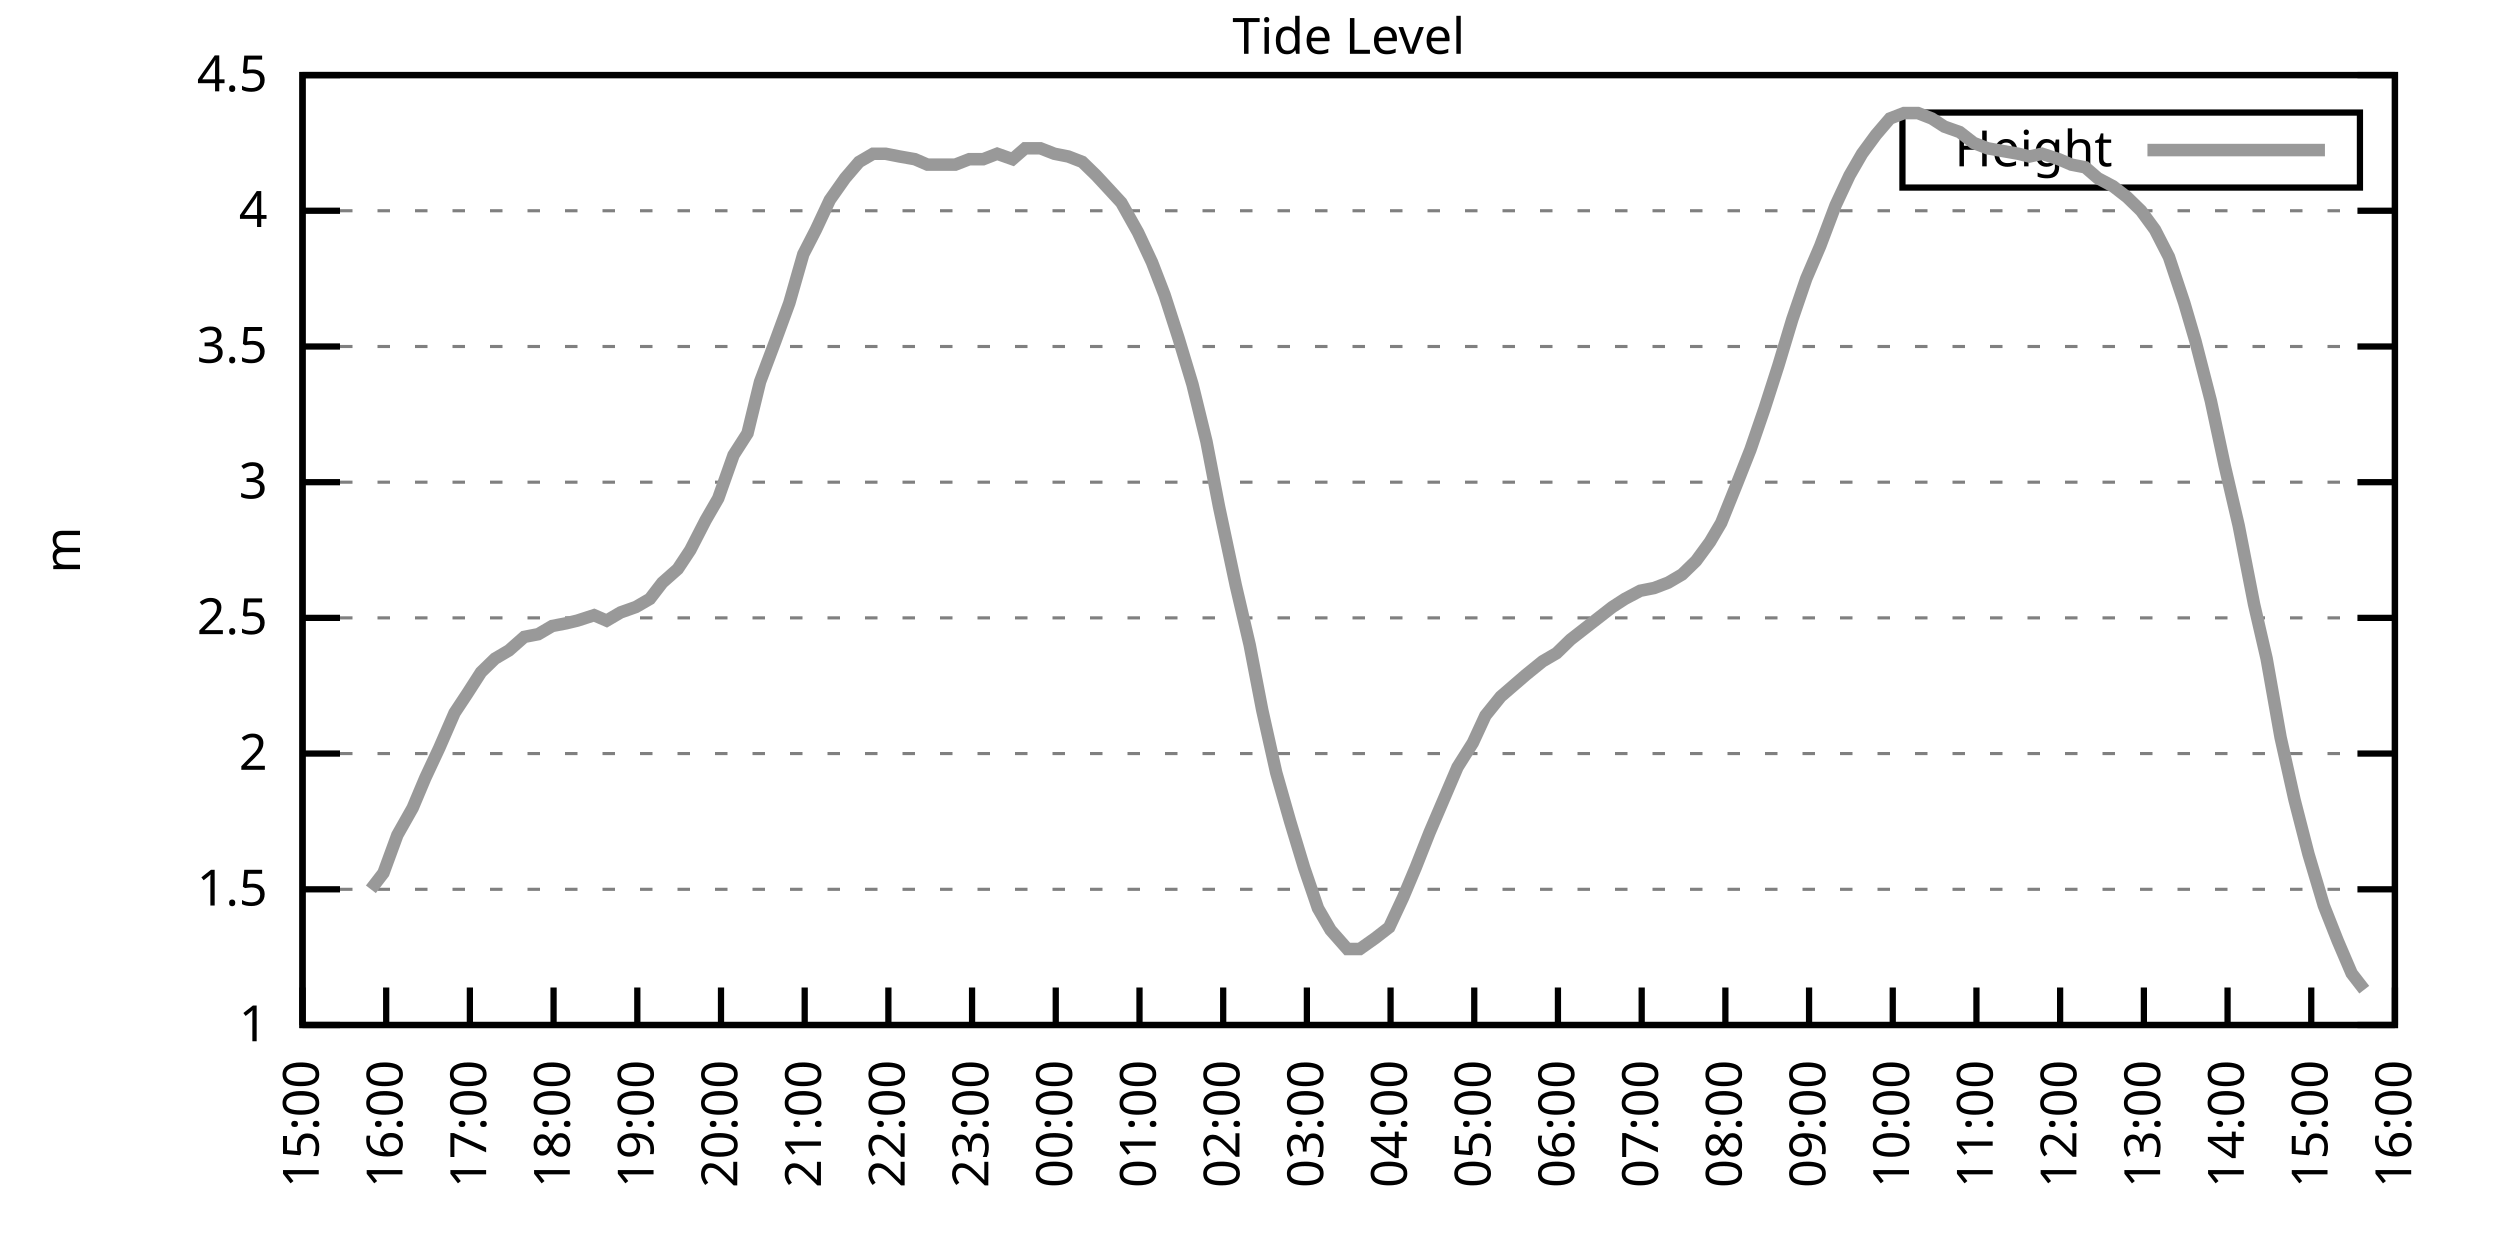
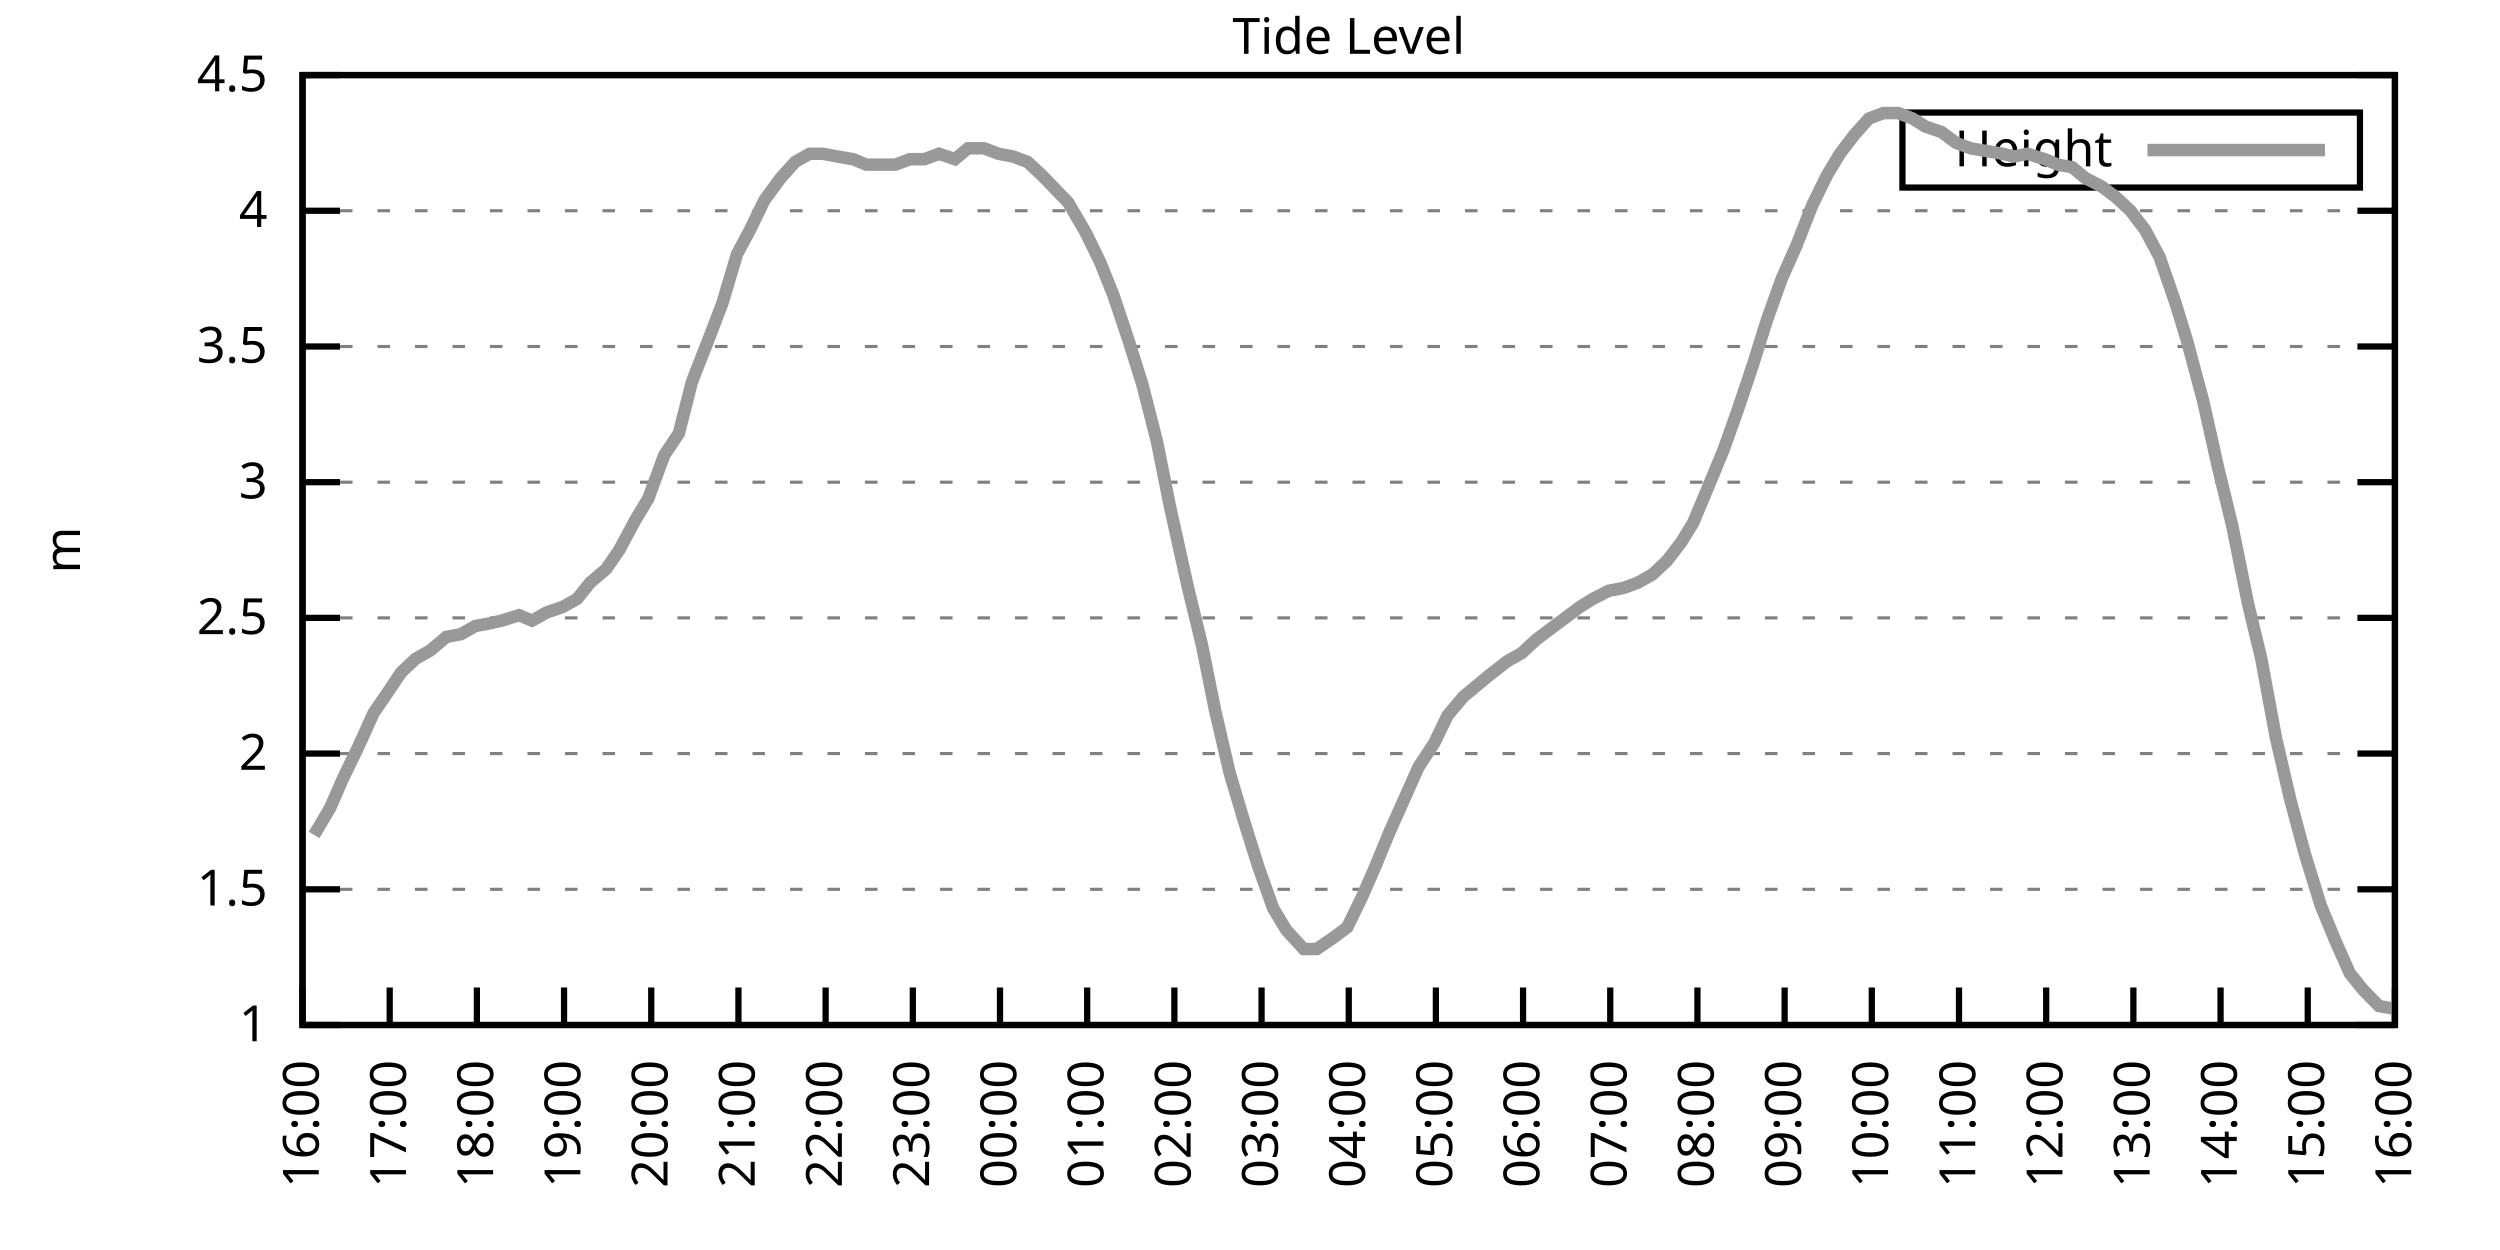
<svg xmlns="http://www.w3.org/2000/svg" xmlns:xlink="http://www.w3.org/1999/xlink" width="400" height="200" viewBox="0 0 400 200">
  <g id="gnuplot_canvas">
    <rect x="0" y="0" width="400" height="200" fill="none" />
    <defs>
      <circle id="gpDot" r="0.5" stroke-width="0.5" stroke="currentColor" />
      <path id="gpPt0" stroke-width="0.333" stroke="currentColor" d="M-1,0 h2 M0,-1 v2" />
      <path id="gpPt1" stroke-width="0.333" stroke="currentColor" d="M-1,-1 L1,1 M1,-1 L-1,1" />
      <path id="gpPt2" stroke-width="0.333" stroke="currentColor" d="M-1,0 L1,0 M0,-1 L0,1 M-1,-1 L1,1 M-1,1 L1,-1" />
      <rect id="gpPt3" stroke-width="0.333" stroke="currentColor" x="-1" y="-1" width="2" height="2" />
      <rect id="gpPt4" stroke-width="0.333" stroke="currentColor" fill="currentColor" x="-1" y="-1" width="2" height="2" />
      <circle id="gpPt5" stroke-width="0.333" stroke="currentColor" cx="0" cy="0" r="1" />
      <use xlink:href="#gpPt5" id="gpPt6" fill="currentColor" stroke="none" />
      <path id="gpPt7" stroke-width="0.333" stroke="currentColor" d="M0,-1.33 L-1.33,0.67 L1.33,0.67 z" />
      <use xlink:href="#gpPt7" id="gpPt8" fill="currentColor" stroke="none" />
      <use xlink:href="#gpPt7" id="gpPt9" stroke="currentColor" transform="rotate(180)" />
      <use xlink:href="#gpPt9" id="gpPt10" fill="currentColor" stroke="none" />
      <use xlink:href="#gpPt3" id="gpPt11" stroke="currentColor" transform="rotate(45)" />
      <use xlink:href="#gpPt11" id="gpPt12" fill="currentColor" stroke="none" />
      <path id="gpPt13" stroke-width="0.333" stroke="currentColor" d="M0,1.330 L1.265,0.411 L0.782,-1.067 L-0.782,-1.076 L-1.265,0.411 z" />
      <use xlink:href="#gpPt13" id="gpPt14" fill="currentColor" stroke="none" />
      <filter id="textbox" filterUnits="objectBoundingBox" x="0" y="0" height="1" width="1">
        <feFlood flood-color="white" flood-opacity="1" result="bgnd" />
        <feComposite in="SourceGraphic" in2="bgnd" operator="atop" />
      </filter>
      <filter id="greybox" filterUnits="objectBoundingBox" x="0" y="0" height="1" width="1">
        <feFlood flood-color="lightgrey" flood-opacity="1" result="grey" />
        <feComposite in="SourceGraphic" in2="grey" operator="atop" />
      </filter>
    </defs>
    <g fill="none" color="white" stroke="currentColor" stroke-width="1.00" stroke-linecap="butt" stroke-linejoin="miter">
</g>
    <g fill="none" color="black" stroke="currentColor" stroke-width="1.00" stroke-linecap="butt" stroke-linejoin="miter">
      <g stroke="none" shape-rendering="crispEdges">
        <polygon fill="rgb(255, 255, 255)" points="48.40,164.00 383.18,164.00 383.18,12.02 48.40,12.02 " />
      </g>
    </g>
    <g fill="none" color="black" stroke="currentColor" stroke-width="1.00" stroke-linecap="butt" stroke-linejoin="miter">
</g>
    <g fill="none" color="black" stroke="black" stroke-width="0.50" stroke-linecap="butt" stroke-linejoin="miter">
</g>
    <g fill="none" color="gray" stroke="currentColor" stroke-width="0.50" stroke-linecap="butt" stroke-linejoin="miter">
      <path stroke="gray" stroke-dasharray="2,4" class="gridline" d="M48.40,164.00 L383.19,164.00  " />
    </g>
    <g fill="none" color="gray" stroke="gray" stroke-width="1.00" stroke-linecap="butt" stroke-linejoin="miter">
</g>
    <g fill="none" color="black" stroke="currentColor" stroke-width="1.00" stroke-linecap="butt" stroke-linejoin="miter">
      <path stroke="black" d="M48.40,164.00 L54.40,164.00 M383.19,164.00 L377.19,164.00  " />
      <g transform="translate(42.80,166.60)" stroke="none" fill="black" font-family="Sans" font-size="8.00" text-anchor="end">
        <text>
          <tspan font-family="Sans"> 1</tspan>
        </text>
      </g>
    </g>
    <g fill="none" color="black" stroke="currentColor" stroke-width="1.00" stroke-linecap="butt" stroke-linejoin="miter">
</g>
    <g fill="none" color="black" stroke="black" stroke-width="0.50" stroke-linecap="butt" stroke-linejoin="miter">
</g>
    <g fill="none" color="gray" stroke="currentColor" stroke-width="0.50" stroke-linecap="butt" stroke-linejoin="miter">
      <path stroke="gray" stroke-dasharray="2,4" class="gridline" d="M48.40,142.29 L383.19,142.29  " />
    </g>
    <g fill="none" color="gray" stroke="gray" stroke-width="1.00" stroke-linecap="butt" stroke-linejoin="miter">
</g>
    <g fill="none" color="black" stroke="currentColor" stroke-width="1.00" stroke-linecap="butt" stroke-linejoin="miter">
      <path stroke="black" d="M48.40,142.29 L54.40,142.29 M383.19,142.29 L377.19,142.29  " />
      <g transform="translate(42.80,144.89)" stroke="none" fill="black" font-family="Sans" font-size="8.00" text-anchor="end">
        <text>
          <tspan font-family="Sans"> 1.5</tspan>
        </text>
      </g>
    </g>
    <g fill="none" color="black" stroke="currentColor" stroke-width="1.00" stroke-linecap="butt" stroke-linejoin="miter">
</g>
    <g fill="none" color="black" stroke="black" stroke-width="0.50" stroke-linecap="butt" stroke-linejoin="miter">
</g>
    <g fill="none" color="gray" stroke="currentColor" stroke-width="0.50" stroke-linecap="butt" stroke-linejoin="miter">
      <path stroke="gray" stroke-dasharray="2,4" class="gridline" d="M48.40,120.57 L383.19,120.57  " />
    </g>
    <g fill="none" color="gray" stroke="gray" stroke-width="1.00" stroke-linecap="butt" stroke-linejoin="miter">
</g>
    <g fill="none" color="black" stroke="currentColor" stroke-width="1.00" stroke-linecap="butt" stroke-linejoin="miter">
      <path stroke="black" d="M48.40,120.57 L54.40,120.57 M383.19,120.57 L377.19,120.57  " />
      <g transform="translate(42.80,123.17)" stroke="none" fill="black" font-family="Sans" font-size="8.00" text-anchor="end">
        <text>
          <tspan font-family="Sans"> 2</tspan>
        </text>
      </g>
    </g>
    <g fill="none" color="black" stroke="currentColor" stroke-width="1.00" stroke-linecap="butt" stroke-linejoin="miter">
</g>
    <g fill="none" color="black" stroke="black" stroke-width="0.50" stroke-linecap="butt" stroke-linejoin="miter">
</g>
    <g fill="none" color="gray" stroke="currentColor" stroke-width="0.50" stroke-linecap="butt" stroke-linejoin="miter">
      <path stroke="gray" stroke-dasharray="2,4" class="gridline" d="M48.40,98.86 L383.19,98.86  " />
    </g>
    <g fill="none" color="gray" stroke="gray" stroke-width="1.00" stroke-linecap="butt" stroke-linejoin="miter">
</g>
    <g fill="none" color="black" stroke="currentColor" stroke-width="1.00" stroke-linecap="butt" stroke-linejoin="miter">
      <path stroke="black" d="M48.40,98.86 L54.40,98.86 M383.19,98.86 L377.19,98.86  " />
      <g transform="translate(42.80,101.46)" stroke="none" fill="black" font-family="Sans" font-size="8.00" text-anchor="end">
        <text>
          <tspan font-family="Sans"> 2.5</tspan>
        </text>
      </g>
    </g>
    <g fill="none" color="black" stroke="currentColor" stroke-width="1.00" stroke-linecap="butt" stroke-linejoin="miter">
</g>
    <g fill="none" color="black" stroke="black" stroke-width="0.50" stroke-linecap="butt" stroke-linejoin="miter">
</g>
    <g fill="none" color="gray" stroke="currentColor" stroke-width="0.50" stroke-linecap="butt" stroke-linejoin="miter">
      <path stroke="gray" stroke-dasharray="2,4" class="gridline" d="M48.40,77.15 L383.19,77.15  " />
    </g>
    <g fill="none" color="gray" stroke="gray" stroke-width="1.00" stroke-linecap="butt" stroke-linejoin="miter">
</g>
    <g fill="none" color="black" stroke="currentColor" stroke-width="1.00" stroke-linecap="butt" stroke-linejoin="miter">
      <path stroke="black" d="M48.40,77.15 L54.40,77.15 M383.19,77.15 L377.19,77.15  " />
      <g transform="translate(42.80,79.75)" stroke="none" fill="black" font-family="Sans" font-size="8.00" text-anchor="end">
        <text>
          <tspan font-family="Sans"> 3</tspan>
        </text>
      </g>
    </g>
    <g fill="none" color="black" stroke="currentColor" stroke-width="1.00" stroke-linecap="butt" stroke-linejoin="miter">
</g>
    <g fill="none" color="black" stroke="black" stroke-width="0.50" stroke-linecap="butt" stroke-linejoin="miter">
</g>
    <g fill="none" color="gray" stroke="currentColor" stroke-width="0.50" stroke-linecap="butt" stroke-linejoin="miter">
      <path stroke="gray" stroke-dasharray="2,4" class="gridline" d="M48.40,55.44 L383.19,55.44  " />
    </g>
    <g fill="none" color="gray" stroke="gray" stroke-width="1.00" stroke-linecap="butt" stroke-linejoin="miter">
</g>
    <g fill="none" color="black" stroke="currentColor" stroke-width="1.00" stroke-linecap="butt" stroke-linejoin="miter">
      <path stroke="black" d="M48.40,55.44 L54.40,55.44 M383.19,55.44 L377.19,55.44  " />
      <g transform="translate(42.80,58.04)" stroke="none" fill="black" font-family="Sans" font-size="8.00" text-anchor="end">
        <text>
          <tspan font-family="Sans"> 3.5</tspan>
        </text>
      </g>
    </g>
    <g fill="none" color="black" stroke="currentColor" stroke-width="1.00" stroke-linecap="butt" stroke-linejoin="miter">
</g>
    <g fill="none" color="black" stroke="black" stroke-width="0.50" stroke-linecap="butt" stroke-linejoin="miter">
</g>
    <g fill="none" color="gray" stroke="currentColor" stroke-width="0.50" stroke-linecap="butt" stroke-linejoin="miter">
      <path stroke="gray" stroke-dasharray="2,4" class="gridline" d="M48.40,33.72 L383.19,33.72  " />
    </g>
    <g fill="none" color="gray" stroke="gray" stroke-width="1.00" stroke-linecap="butt" stroke-linejoin="miter">
</g>
    <g fill="none" color="black" stroke="currentColor" stroke-width="1.00" stroke-linecap="butt" stroke-linejoin="miter">
      <path stroke="black" d="M48.40,33.72 L54.40,33.72 M383.19,33.72 L377.19,33.72  " />
      <g transform="translate(42.80,36.32)" stroke="none" fill="black" font-family="Sans" font-size="8.00" text-anchor="end">
        <text>
          <tspan font-family="Sans"> 4</tspan>
        </text>
      </g>
    </g>
    <g fill="none" color="black" stroke="currentColor" stroke-width="1.00" stroke-linecap="butt" stroke-linejoin="miter">
</g>
    <g fill="none" color="black" stroke="black" stroke-width="0.50" stroke-linecap="butt" stroke-linejoin="miter">
</g>
    <g fill="none" color="gray" stroke="currentColor" stroke-width="0.50" stroke-linecap="butt" stroke-linejoin="miter">
      <path stroke="gray" stroke-dasharray="2,4" class="gridline" d="M48.40,12.01 L383.19,12.01  " />
    </g>
    <g fill="none" color="gray" stroke="gray" stroke-width="1.00" stroke-linecap="butt" stroke-linejoin="miter">
</g>
    <g fill="none" color="black" stroke="currentColor" stroke-width="1.00" stroke-linecap="butt" stroke-linejoin="miter">
      <path stroke="black" d="M48.40,12.01 L54.40,12.01 M383.19,12.01 L377.19,12.01  " />
      <g transform="translate(42.80,14.61)" stroke="none" fill="black" font-family="Sans" font-size="8.00" text-anchor="end">
        <text>
          <tspan font-family="Sans"> 4.5</tspan>
        </text>
      </g>
    </g>
    <g fill="none" color="black" stroke="currentColor" stroke-width="1.00" stroke-linecap="butt" stroke-linejoin="miter">
      <path stroke="black" d="M48.40,164.00 L48.40,158.00  " />
      <g transform="translate(51.00,169.60) rotate(270.00)" stroke="none" fill="black" font-family="Sans" font-size="8.00" text-anchor="end">
        <text>
-           <tspan font-family="Sans">15:00</tspan>
-         </text>
-       </g>
-     </g>
-     <g fill="none" color="black" stroke="currentColor" stroke-width="1.00" stroke-linecap="butt" stroke-linejoin="miter">
-       <path stroke="black" d="M61.79,164.00 L61.79,158.00  " />
-       <g transform="translate(64.39,169.60) rotate(270.00)" stroke="none" fill="black" font-family="Sans" font-size="8.00" text-anchor="end">
-         <text>
          <tspan font-family="Sans">16:00</tspan>
        </text>
      </g>
    </g>
    <g fill="none" color="black" stroke="currentColor" stroke-width="1.00" stroke-linecap="butt" stroke-linejoin="miter">
-       <path stroke="black" d="M75.18,164.00 L75.18,158.00  " />
-       <g transform="translate(77.78,169.60) rotate(270.00)" stroke="none" fill="black" font-family="Sans" font-size="8.00" text-anchor="end">
+       <path stroke="black" d="M62.35,164.00 L62.35,158.00  " />
+       <g transform="translate(64.95,169.60) rotate(270.00)" stroke="none" fill="black" font-family="Sans" font-size="8.00" text-anchor="end">
        <text>
          <tspan font-family="Sans">17:00</tspan>
        </text>
      </g>
    </g>
    <g fill="none" color="black" stroke="currentColor" stroke-width="1.00" stroke-linecap="butt" stroke-linejoin="miter">
-       <path stroke="black" d="M88.57,164.00 L88.57,158.00  " />
-       <g transform="translate(91.17,169.60) rotate(270.00)" stroke="none" fill="black" font-family="Sans" font-size="8.00" text-anchor="end">
+       <path stroke="black" d="M76.30,164.00 L76.30,158.00  " />
+       <g transform="translate(78.90,169.60) rotate(270.00)" stroke="none" fill="black" font-family="Sans" font-size="8.00" text-anchor="end">
        <text>
          <tspan font-family="Sans">18:00</tspan>
        </text>
      </g>
    </g>
    <g fill="none" color="black" stroke="currentColor" stroke-width="1.00" stroke-linecap="butt" stroke-linejoin="miter">
-       <path stroke="black" d="M101.97,164.00 L101.97,158.00  " />
-       <g transform="translate(104.57,169.60) rotate(270.00)" stroke="none" fill="black" font-family="Sans" font-size="8.00" text-anchor="end">
+       <path stroke="black" d="M90.25,164.00 L90.25,158.00  " />
+       <g transform="translate(92.85,169.60) rotate(270.00)" stroke="none" fill="black" font-family="Sans" font-size="8.00" text-anchor="end">
        <text>
          <tspan font-family="Sans">19:00</tspan>
        </text>
      </g>
    </g>
    <g fill="none" color="black" stroke="currentColor" stroke-width="1.00" stroke-linecap="butt" stroke-linejoin="miter">
-       <path stroke="black" d="M115.36,164.00 L115.36,158.00  " />
-       <g transform="translate(117.96,169.60) rotate(270.00)" stroke="none" fill="black" font-family="Sans" font-size="8.00" text-anchor="end">
+       <path stroke="black" d="M104.20,164.00 L104.20,158.00  " />
+       <g transform="translate(106.80,169.60) rotate(270.00)" stroke="none" fill="black" font-family="Sans" font-size="8.00" text-anchor="end">
        <text>
          <tspan font-family="Sans">20:00</tspan>
        </text>
      </g>
    </g>
    <g fill="none" color="black" stroke="currentColor" stroke-width="1.00" stroke-linecap="butt" stroke-linejoin="miter">
-       <path stroke="black" d="M128.75,164.00 L128.75,158.00  " />
-       <g transform="translate(131.35,169.60) rotate(270.00)" stroke="none" fill="black" font-family="Sans" font-size="8.00" text-anchor="end">
+       <path stroke="black" d="M118.15,164.00 L118.15,158.00  " />
+       <g transform="translate(120.75,169.60) rotate(270.00)" stroke="none" fill="black" font-family="Sans" font-size="8.00" text-anchor="end">
        <text>
          <tspan font-family="Sans">21:00</tspan>
        </text>
      </g>
    </g>
    <g fill="none" color="black" stroke="currentColor" stroke-width="1.00" stroke-linecap="butt" stroke-linejoin="miter">
-       <path stroke="black" d="M142.14,164.00 L142.14,158.00  " />
-       <g transform="translate(144.74,169.60) rotate(270.00)" stroke="none" fill="black" font-family="Sans" font-size="8.00" text-anchor="end">
+       <path stroke="black" d="M132.10,164.00 L132.10,158.00  " />
+       <g transform="translate(134.70,169.60) rotate(270.00)" stroke="none" fill="black" font-family="Sans" font-size="8.00" text-anchor="end">
        <text>
          <tspan font-family="Sans">22:00</tspan>
        </text>
      </g>
    </g>
    <g fill="none" color="black" stroke="currentColor" stroke-width="1.00" stroke-linecap="butt" stroke-linejoin="miter">
-       <path stroke="black" d="M155.53,164.00 L155.53,158.00  " />
-       <g transform="translate(158.13,169.60) rotate(270.00)" stroke="none" fill="black" font-family="Sans" font-size="8.00" text-anchor="end">
+       <path stroke="black" d="M146.05,164.00 L146.05,158.00  " />
+       <g transform="translate(148.65,169.60) rotate(270.00)" stroke="none" fill="black" font-family="Sans" font-size="8.00" text-anchor="end">
        <text>
          <tspan font-family="Sans">23:00</tspan>
        </text>
      </g>
    </g>
    <g fill="none" color="black" stroke="currentColor" stroke-width="1.00" stroke-linecap="butt" stroke-linejoin="miter">
-       <path stroke="black" d="M168.92,164.00 L168.92,158.00  " />
-       <g transform="translate(171.52,169.60) rotate(270.00)" stroke="none" fill="black" font-family="Sans" font-size="8.00" text-anchor="end">
+       <path stroke="black" d="M160.00,164.00 L160.00,158.00  " />
+       <g transform="translate(162.60,169.60) rotate(270.00)" stroke="none" fill="black" font-family="Sans" font-size="8.00" text-anchor="end">
        <text>
          <tspan font-family="Sans">00:00</tspan>
        </text>
      </g>
    </g>
    <g fill="none" color="black" stroke="currentColor" stroke-width="1.00" stroke-linecap="butt" stroke-linejoin="miter">
-       <path stroke="black" d="M182.32,164.00 L182.32,158.00  " />
-       <g transform="translate(184.92,169.60) rotate(270.00)" stroke="none" fill="black" font-family="Sans" font-size="8.00" text-anchor="end">
+       <path stroke="black" d="M173.95,164.00 L173.95,158.00  " />
+       <g transform="translate(176.55,169.60) rotate(270.00)" stroke="none" fill="black" font-family="Sans" font-size="8.00" text-anchor="end">
        <text>
          <tspan font-family="Sans">01:00</tspan>
        </text>
      </g>
    </g>
    <g fill="none" color="black" stroke="currentColor" stroke-width="1.00" stroke-linecap="butt" stroke-linejoin="miter">
-       <path stroke="black" d="M195.71,164.00 L195.71,158.00  " />
-       <g transform="translate(198.31,169.60) rotate(270.00)" stroke="none" fill="black" font-family="Sans" font-size="8.00" text-anchor="end">
+       <path stroke="black" d="M187.90,164.00 L187.90,158.00  " />
+       <g transform="translate(190.50,169.60) rotate(270.00)" stroke="none" fill="black" font-family="Sans" font-size="8.00" text-anchor="end">
        <text>
          <tspan font-family="Sans">02:00</tspan>
        </text>
      </g>
    </g>
    <g fill="none" color="black" stroke="currentColor" stroke-width="1.00" stroke-linecap="butt" stroke-linejoin="miter">
-       <path stroke="black" d="M209.10,164.00 L209.10,158.00  " />
-       <g transform="translate(211.70,169.60) rotate(270.00)" stroke="none" fill="black" font-family="Sans" font-size="8.00" text-anchor="end">
+       <path stroke="black" d="M201.85,164.00 L201.85,158.00  " />
+       <g transform="translate(204.45,169.60) rotate(270.00)" stroke="none" fill="black" font-family="Sans" font-size="8.00" text-anchor="end">
        <text>
          <tspan font-family="Sans">03:00</tspan>
        </text>
      </g>
    </g>
    <g fill="none" color="black" stroke="currentColor" stroke-width="1.00" stroke-linecap="butt" stroke-linejoin="miter">
-       <path stroke="black" d="M222.49,164.00 L222.49,158.00  " />
-       <g transform="translate(225.09,169.60) rotate(270.00)" stroke="none" fill="black" font-family="Sans" font-size="8.00" text-anchor="end">
+       <path stroke="black" d="M215.80,164.00 L215.80,158.00  " />
+       <g transform="translate(218.40,169.60) rotate(270.00)" stroke="none" fill="black" font-family="Sans" font-size="8.00" text-anchor="end">
        <text>
          <tspan font-family="Sans">04:00</tspan>
        </text>
      </g>
    </g>
    <g fill="none" color="black" stroke="currentColor" stroke-width="1.00" stroke-linecap="butt" stroke-linejoin="miter">
-       <path stroke="black" d="M235.88,164.00 L235.88,158.00  " />
-       <g transform="translate(238.48,169.60) rotate(270.00)" stroke="none" fill="black" font-family="Sans" font-size="8.00" text-anchor="end">
+       <path stroke="black" d="M229.74,164.00 L229.74,158.00  " />
+       <g transform="translate(232.34,169.60) rotate(270.00)" stroke="none" fill="black" font-family="Sans" font-size="8.00" text-anchor="end">
        <text>
          <tspan font-family="Sans">05:00</tspan>
        </text>
      </g>
    </g>
    <g fill="none" color="black" stroke="currentColor" stroke-width="1.00" stroke-linecap="butt" stroke-linejoin="miter">
-       <path stroke="black" d="M249.27,164.00 L249.27,158.00  " />
-       <g transform="translate(251.87,169.60) rotate(270.00)" stroke="none" fill="black" font-family="Sans" font-size="8.00" text-anchor="end">
+       <path stroke="black" d="M243.69,164.00 L243.69,158.00  " />
+       <g transform="translate(246.29,169.60) rotate(270.00)" stroke="none" fill="black" font-family="Sans" font-size="8.00" text-anchor="end">
        <text>
          <tspan font-family="Sans">06:00</tspan>
        </text>
      </g>
    </g>
    <g fill="none" color="black" stroke="currentColor" stroke-width="1.00" stroke-linecap="butt" stroke-linejoin="miter">
-       <path stroke="black" d="M262.67,164.00 L262.67,158.00  " />
-       <g transform="translate(265.27,169.60) rotate(270.00)" stroke="none" fill="black" font-family="Sans" font-size="8.00" text-anchor="end">
+       <path stroke="black" d="M257.64,164.00 L257.64,158.00  " />
+       <g transform="translate(260.24,169.60) rotate(270.00)" stroke="none" fill="black" font-family="Sans" font-size="8.00" text-anchor="end">
        <text>
          <tspan font-family="Sans">07:00</tspan>
        </text>
      </g>
    </g>
    <g fill="none" color="black" stroke="currentColor" stroke-width="1.00" stroke-linecap="butt" stroke-linejoin="miter">
-       <path stroke="black" d="M276.06,164.00 L276.06,158.00  " />
-       <g transform="translate(278.66,169.60) rotate(270.00)" stroke="none" fill="black" font-family="Sans" font-size="8.00" text-anchor="end">
+       <path stroke="black" d="M271.59,164.00 L271.59,158.00  " />
+       <g transform="translate(274.19,169.60) rotate(270.00)" stroke="none" fill="black" font-family="Sans" font-size="8.00" text-anchor="end">
        <text>
          <tspan font-family="Sans">08:00</tspan>
        </text>
      </g>
    </g>
    <g fill="none" color="black" stroke="currentColor" stroke-width="1.00" stroke-linecap="butt" stroke-linejoin="miter">
-       <path stroke="black" d="M289.45,164.00 L289.45,158.00  " />
-       <g transform="translate(292.05,169.60) rotate(270.00)" stroke="none" fill="black" font-family="Sans" font-size="8.00" text-anchor="end">
+       <path stroke="black" d="M285.54,164.00 L285.54,158.00  " />
+       <g transform="translate(288.14,169.60) rotate(270.00)" stroke="none" fill="black" font-family="Sans" font-size="8.00" text-anchor="end">
        <text>
          <tspan font-family="Sans">09:00</tspan>
        </text>
      </g>
    </g>
    <g fill="none" color="black" stroke="currentColor" stroke-width="1.00" stroke-linecap="butt" stroke-linejoin="miter">
-       <path stroke="black" d="M302.84,164.00 L302.84,158.00  " />
-       <g transform="translate(305.44,169.60) rotate(270.00)" stroke="none" fill="black" font-family="Sans" font-size="8.00" text-anchor="end">
+       <path stroke="black" d="M299.49,164.00 L299.49,158.00  " />
+       <g transform="translate(302.09,169.60) rotate(270.00)" stroke="none" fill="black" font-family="Sans" font-size="8.00" text-anchor="end">
        <text>
          <tspan font-family="Sans">10:00</tspan>
        </text>
      </g>
    </g>
    <g fill="none" color="black" stroke="currentColor" stroke-width="1.00" stroke-linecap="butt" stroke-linejoin="miter">
-       <path stroke="black" d="M316.23,164.00 L316.23,158.00  " />
-       <g transform="translate(318.83,169.60) rotate(270.00)" stroke="none" fill="black" font-family="Sans" font-size="8.00" text-anchor="end">
+       <path stroke="black" d="M313.44,164.00 L313.44,158.00  " />
+       <g transform="translate(316.04,169.60) rotate(270.00)" stroke="none" fill="black" font-family="Sans" font-size="8.00" text-anchor="end">
        <text>
          <tspan font-family="Sans">11:00</tspan>
        </text>
      </g>
    </g>
    <g fill="none" color="black" stroke="currentColor" stroke-width="1.00" stroke-linecap="butt" stroke-linejoin="miter">
-       <path stroke="black" d="M329.62,164.00 L329.62,158.00  " />
-       <g transform="translate(332.22,169.60) rotate(270.00)" stroke="none" fill="black" font-family="Sans" font-size="8.00" text-anchor="end">
+       <path stroke="black" d="M327.39,164.00 L327.39,158.00  " />
+       <g transform="translate(329.99,169.60) rotate(270.00)" stroke="none" fill="black" font-family="Sans" font-size="8.00" text-anchor="end">
        <text>
          <tspan font-family="Sans">12:00</tspan>
        </text>
      </g>
    </g>
    <g fill="none" color="black" stroke="currentColor" stroke-width="1.00" stroke-linecap="butt" stroke-linejoin="miter">
-       <path stroke="black" d="M343.02,164.00 L343.02,158.00  " />
-       <g transform="translate(345.62,169.60) rotate(270.00)" stroke="none" fill="black" font-family="Sans" font-size="8.00" text-anchor="end">
+       <path stroke="black" d="M341.34,164.00 L341.34,158.00  " />
+       <g transform="translate(343.94,169.60) rotate(270.00)" stroke="none" fill="black" font-family="Sans" font-size="8.00" text-anchor="end">
        <text>
          <tspan font-family="Sans">13:00</tspan>
        </text>
      </g>
    </g>
    <g fill="none" color="black" stroke="currentColor" stroke-width="1.00" stroke-linecap="butt" stroke-linejoin="miter">
-       <path stroke="black" d="M356.41,164.00 L356.41,158.00  " />
-       <g transform="translate(359.01,169.60) rotate(270.00)" stroke="none" fill="black" font-family="Sans" font-size="8.00" text-anchor="end">
+       <path stroke="black" d="M355.29,164.00 L355.29,158.00  " />
+       <g transform="translate(357.89,169.60) rotate(270.00)" stroke="none" fill="black" font-family="Sans" font-size="8.00" text-anchor="end">
        <text>
          <tspan font-family="Sans">14:00</tspan>
        </text>
      </g>
    </g>
    <g fill="none" color="black" stroke="currentColor" stroke-width="1.00" stroke-linecap="butt" stroke-linejoin="miter">
-       <path stroke="black" d="M369.80,164.00 L369.80,158.00  " />
-       <g transform="translate(372.40,169.60) rotate(270.00)" stroke="none" fill="black" font-family="Sans" font-size="8.00" text-anchor="end">
+       <path stroke="black" d="M369.24,164.00 L369.24,158.00  " />
+       <g transform="translate(371.84,169.60) rotate(270.00)" stroke="none" fill="black" font-family="Sans" font-size="8.00" text-anchor="end">
        <text>
          <tspan font-family="Sans">15:00</tspan>
        </text>
      </g>
    </g>
    <g fill="none" color="black" stroke="currentColor" stroke-width="1.00" stroke-linecap="butt" stroke-linejoin="miter">
      <path stroke="black" d="M383.19,164.00 L383.19,158.00  " />
      <g transform="translate(385.79,169.60) rotate(270.00)" stroke="none" fill="black" font-family="Sans" font-size="8.00" text-anchor="end">
        <text>
          <tspan font-family="Sans">16:00</tspan>
        </text>
      </g>
    </g>
    <g fill="none" color="black" stroke="currentColor" stroke-width="1.00" stroke-linecap="butt" stroke-linejoin="miter">
</g>
    <g fill="none" color="black" stroke="currentColor" stroke-width="1.00" stroke-linecap="butt" stroke-linejoin="miter">
      <path stroke="black" d="M48.40,12.01 L48.40,164.00 L383.19,164.00 L383.19,12.01 L48.40,12.01 Z  " />
    </g>
    <g fill="none" color="black" stroke="currentColor" stroke-width="1.00" stroke-linecap="butt" stroke-linejoin="miter">
</g>
    <g fill="none" color="black" stroke="currentColor" stroke-width="1.00" stroke-linecap="butt" stroke-linejoin="miter">
      <path stroke="black" d="M304.39,30.01 L304.39,18.01 L377.59,18.01 L377.59,30.01 L304.39,30.01 Z  " />
    </g>
    <g id="Tide_level_plot_1">
      <g fill="none" color="white" stroke="black" stroke-width="2.00" stroke-linecap="butt" stroke-linejoin="miter">
</g>
      <g fill="none" color="black" stroke="currentColor" stroke-width="2.00" stroke-linecap="butt" stroke-linejoin="miter">
        <g transform="translate(337.99,26.61)" stroke="none" fill="black" font-family="Sans" font-size="8.00" text-anchor="end">
          <text>
            <tspan font-family="Sans">Height</tspan>
          </text>
        </g>
      </g>
      <g fill="none" color="black" stroke="currentColor" stroke-width="2.00" stroke-linecap="butt" stroke-linejoin="miter">
-         <path stroke="rgb(153, 153, 153)" d="M343.59,24.01 L371.99,24.01 M59.34,142.29 L61.35,139.68 L63.58,133.60 L66.03,129.26 L68.04,124.48 L70.27,119.71   L72.73,114.06 L74.74,111.02 L76.97,107.55 L79.20,105.38 L81.43,104.07 L83.89,101.90 L86.12,101.47 L88.35,100.16   L90.58,99.73 L92.37,99.30 L95.05,98.43 L97.06,99.30 L99.29,97.99 L101.74,97.12 L103.98,95.82 L105.98,93.22   L108.44,91.04 L110.45,88.00 L112.90,83.23 L114.91,79.75 L117.37,72.81 L119.60,69.33 L121.61,61.08 L124.06,54.57   L126.29,48.49 L128.53,40.67 L130.54,36.76 L132.77,31.99 L135.22,28.51 L137.45,25.91 L139.69,24.60 L141.69,24.60   L143.93,25.04 L146.38,25.47 L148.39,26.34 L150.62,26.34 L152.85,26.34 L155.09,25.47 L157.32,25.47 L159.55,24.60   L162.01,25.47 L164.01,23.73 L166.47,23.73 L168.70,24.60 L170.93,25.04 L173.17,25.91 L175.40,28.08 L177.41,30.25   L179.41,32.42 L182.09,37.20 L184.32,41.97 L186.33,47.18 L188.57,54.13 L190.80,61.52 L193.03,70.63 L195.04,81.06   L197.72,93.65 L199.95,103.20 L201.96,113.63 L204.19,123.61 L206.42,131.43 L208.65,138.81 L210.88,145.33 L212.89,148.80   L215.57,151.84 L217.58,151.84 L220.04,150.10 L222.27,148.37 L224.50,143.59 L226.51,138.81 L228.74,133.17 L230.97,127.96   L233.20,122.75 L235.66,118.84 L237.67,114.49 L240.12,111.45 L244.14,107.98 L246.82,105.81 L249.05,104.51 L251.28,102.34   L253.51,100.60 L257.98,97.12 L259.99,95.82 L262.44,94.52 L264.67,94.08 L266.91,93.22 L269.14,91.91 L271.37,89.74   L273.60,86.70 L275.39,83.66 L277.84,77.58 L280.07,71.94 L282.31,65.42 L284.54,58.48 L286.77,51.09 L289.00,44.58   L291.23,39.37 L293.69,32.85 L295.92,28.08 L297.93,24.60 L300.16,21.56 L302.39,18.96 L304.63,18.09 L306.86,18.09   L309.09,18.96 L311.10,20.26 L313.55,21.13 L315.79,22.87 L318.02,23.73 L320.47,24.17 L322.93,24.60 L324.71,25.04   L326.72,24.60 L329.40,25.47 L331.41,26.34 L333.64,26.77 L335.65,28.51 L338.10,29.81 L340.34,31.55 L342.57,33.72   L344.80,36.76 L347.03,41.11 L349.49,48.49 L351.27,54.57 L353.73,64.12 L355.96,74.54 L358.19,84.10 L360.65,96.69   L362.66,105.38 L364.89,117.97 L367.12,127.96 L369.35,136.64 L371.81,144.89 L374.04,150.54 L376.27,155.75 L378.28,158.35    " />
+         <path stroke="rgb(153, 153, 153)" d="M343.59,24.01 L371.99,24.01 M50.26,133.60 L52.82,129.26 L54.91,124.48 L57.23,119.71 L59.79,114.06 L61.88,111.02   L64.21,107.55 L66.53,105.38 L68.86,104.07 L71.42,101.90 L73.74,101.47 L76.07,100.16 L78.39,99.73 L80.25,99.30   L83.04,98.43 L85.13,99.30 L87.46,97.99 L90.02,97.12 L92.34,95.82 L94.43,93.22 L96.99,91.04 L99.08,88.00   L101.64,83.23 L103.73,79.75 L106.29,72.81 L108.62,69.33 L110.71,61.08 L113.27,54.57 L115.59,48.49 L117.92,40.67   L120.01,36.76 L122.33,31.99 L124.89,28.51 L127.22,25.91 L129.54,24.60 L131.63,24.60 L133.96,25.04 L136.51,25.47   L138.61,26.34 L140.93,26.34 L143.26,26.34 L145.58,25.47 L147.91,25.47 L150.23,24.60 L152.79,25.47 L154.88,23.73   L157.44,23.73 L159.76,24.60 L162.09,25.04 L164.41,25.91 L166.74,28.08 L168.83,30.25 L170.92,32.42 L173.71,37.20   L176.04,41.97 L178.13,47.18 L180.46,54.13 L182.78,61.52 L185.11,70.63 L187.20,81.06 L189.99,93.65 L192.31,103.20   L194.41,113.63 L196.73,123.61 L199.06,131.43 L201.38,138.81 L203.71,145.33 L205.80,148.80 L208.59,151.84 L210.68,151.84   L213.24,150.10 L215.56,148.37 L217.89,143.59 L219.98,138.81 L222.30,133.17 L224.63,127.96 L226.95,122.75 L229.51,118.84   L231.60,114.49 L234.16,111.45 L238.35,107.98 L241.14,105.81 L243.46,104.51 L245.79,102.34 L248.11,100.60 L252.76,97.12   L254.85,95.82 L257.41,94.52 L259.74,94.08 L262.06,93.22 L264.39,91.91 L266.71,89.74 L269.04,86.70 L270.90,83.66   L273.45,77.58 L275.78,71.94 L278.10,65.42 L280.43,58.48 L282.75,51.09 L285.08,44.58 L287.40,39.37 L289.96,32.85   L292.29,28.08 L294.38,24.60 L296.70,21.56 L299.03,18.96 L301.35,18.09 L303.68,18.09 L306.00,18.96 L308.09,20.26   L310.65,21.13 L312.98,22.87 L315.30,23.73 L317.86,24.17 L320.42,24.60 L322.28,25.04 L324.37,24.60 L327.16,25.47   L329.25,26.34 L331.58,26.77 L333.67,28.51 L336.23,29.81 L338.55,31.55 L340.88,33.72 L343.20,36.76 L345.53,41.11   L348.08,48.49 L349.94,54.57 L352.50,64.12 L354.83,74.54 L357.15,84.10 L359.71,96.69 L361.80,105.38 L364.13,117.97   L366.45,127.96 L368.78,136.64 L371.33,144.89 L373.66,150.54 L375.98,155.75 L378.08,158.35 L380.63,160.96 L382.96,161.39    " />
      </g>
    </g>
    <g fill="none" color="black" stroke="currentColor" stroke-width="2.00" stroke-linecap="butt" stroke-linejoin="miter">
</g>
    <g fill="none" color="black" stroke="black" stroke-width="1.00" stroke-linecap="butt" stroke-linejoin="miter">
</g>
    <g fill="none" color="black" stroke="currentColor" stroke-width="1.00" stroke-linecap="butt" stroke-linejoin="miter">
      <path stroke="black" d="M48.40,12.01 L48.40,164.00 L383.19,164.00 L383.19,12.01 L48.40,12.01 Z  " />
      <g transform="translate(12.80,88.01) rotate(270.00)" stroke="none" fill="black" font-family="Sans" font-size="8.00" text-anchor="middle">
        <text>
          <tspan font-family="Sans">m</tspan>
        </text>
      </g>
    </g>
    <g fill="none" color="black" stroke="currentColor" stroke-width="1.00" stroke-linecap="butt" stroke-linejoin="miter">
</g>
    <g fill="none" color="black" stroke="currentColor" stroke-width="1.00" stroke-linecap="butt" stroke-linejoin="miter">
      <g transform="translate(215.79,8.61)" stroke="none" fill="black" font-family="Sans" font-size="8.00" text-anchor="middle">
        <text>
          <tspan font-family="Sans">Tide Level</tspan>
        </text>
      </g>
    </g>
    <g fill="none" color="black" stroke="currentColor" stroke-width="1.00" stroke-linecap="butt" stroke-linejoin="miter">
</g>
  </g>
</svg>
